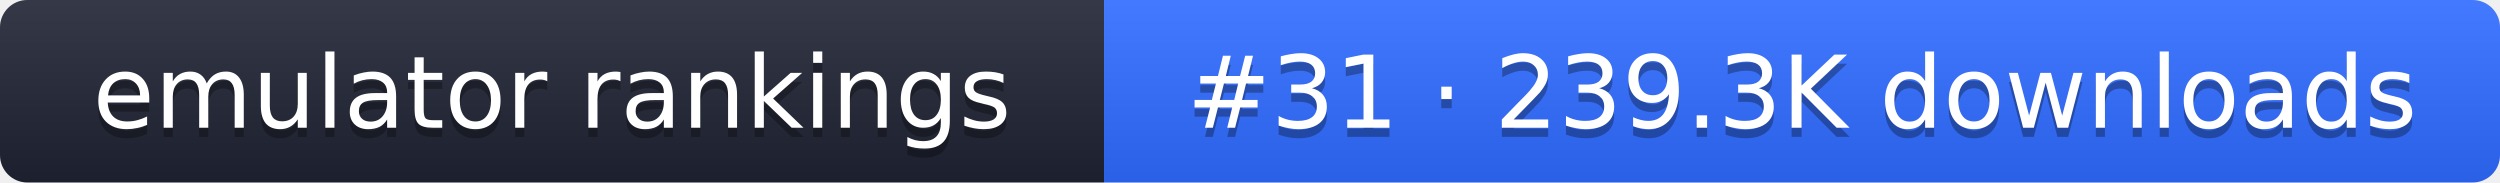
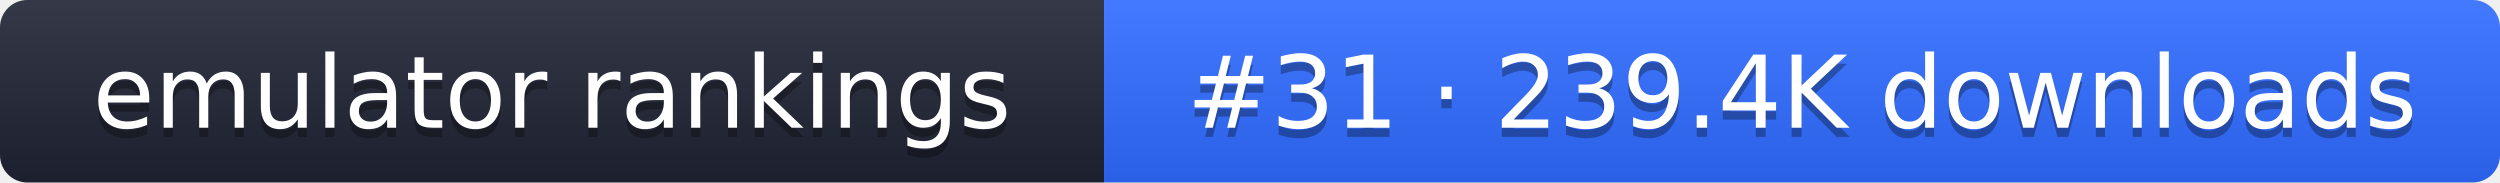
- <svg xmlns="http://www.w3.org/2000/svg" width="274" height="20" role="img" aria-label="emulator rankings: #31 · 239.3K downloads">
+ <svg xmlns="http://www.w3.org/2000/svg" width="274" height="20" role="img" aria-label="emulator rankings: #31 · 239.4K downloads">
  <linearGradient id="g" x2="0" y2="100%">
    <stop offset="0" stop-color="#fff" stop-opacity=".1" />
    <stop offset="1" stop-opacity=".1" />
  </linearGradient>
  <clipPath id="r">
    <rect width="274" height="20" rx="3" fill="#fff" />
  </clipPath>
  <g clip-path="url(#r)">
    <rect width="121" height="20" fill="#1f2433" />
    <rect x="121" width="153" height="20" fill="#2f6bff" />
    <rect width="274" height="20" fill="url(#g)" />
  </g>
  <g fill="#fff" text-anchor="middle" font-family="Verdana,DejaVu Sans,sans-serif" font-size="11">
    <text x="60.5" y="15" fill="#010101" fill-opacity=".3">emulator rankings</text>
    <text x="60.5" y="14">emulator rankings</text>
-     <text x="197.5" y="15" fill="#010101" fill-opacity=".3">#31 · 239.3K downloads</text>
-     <text x="197.5" y="14">#31 · 239.3K downloads</text>
+     <text x="197.5" y="15" fill="#010101" fill-opacity=".3">#31 · 239.4K downloads</text>
+     <text x="197.5" y="14">#31 · 239.4K downloads</text>
  </g>
</svg>
